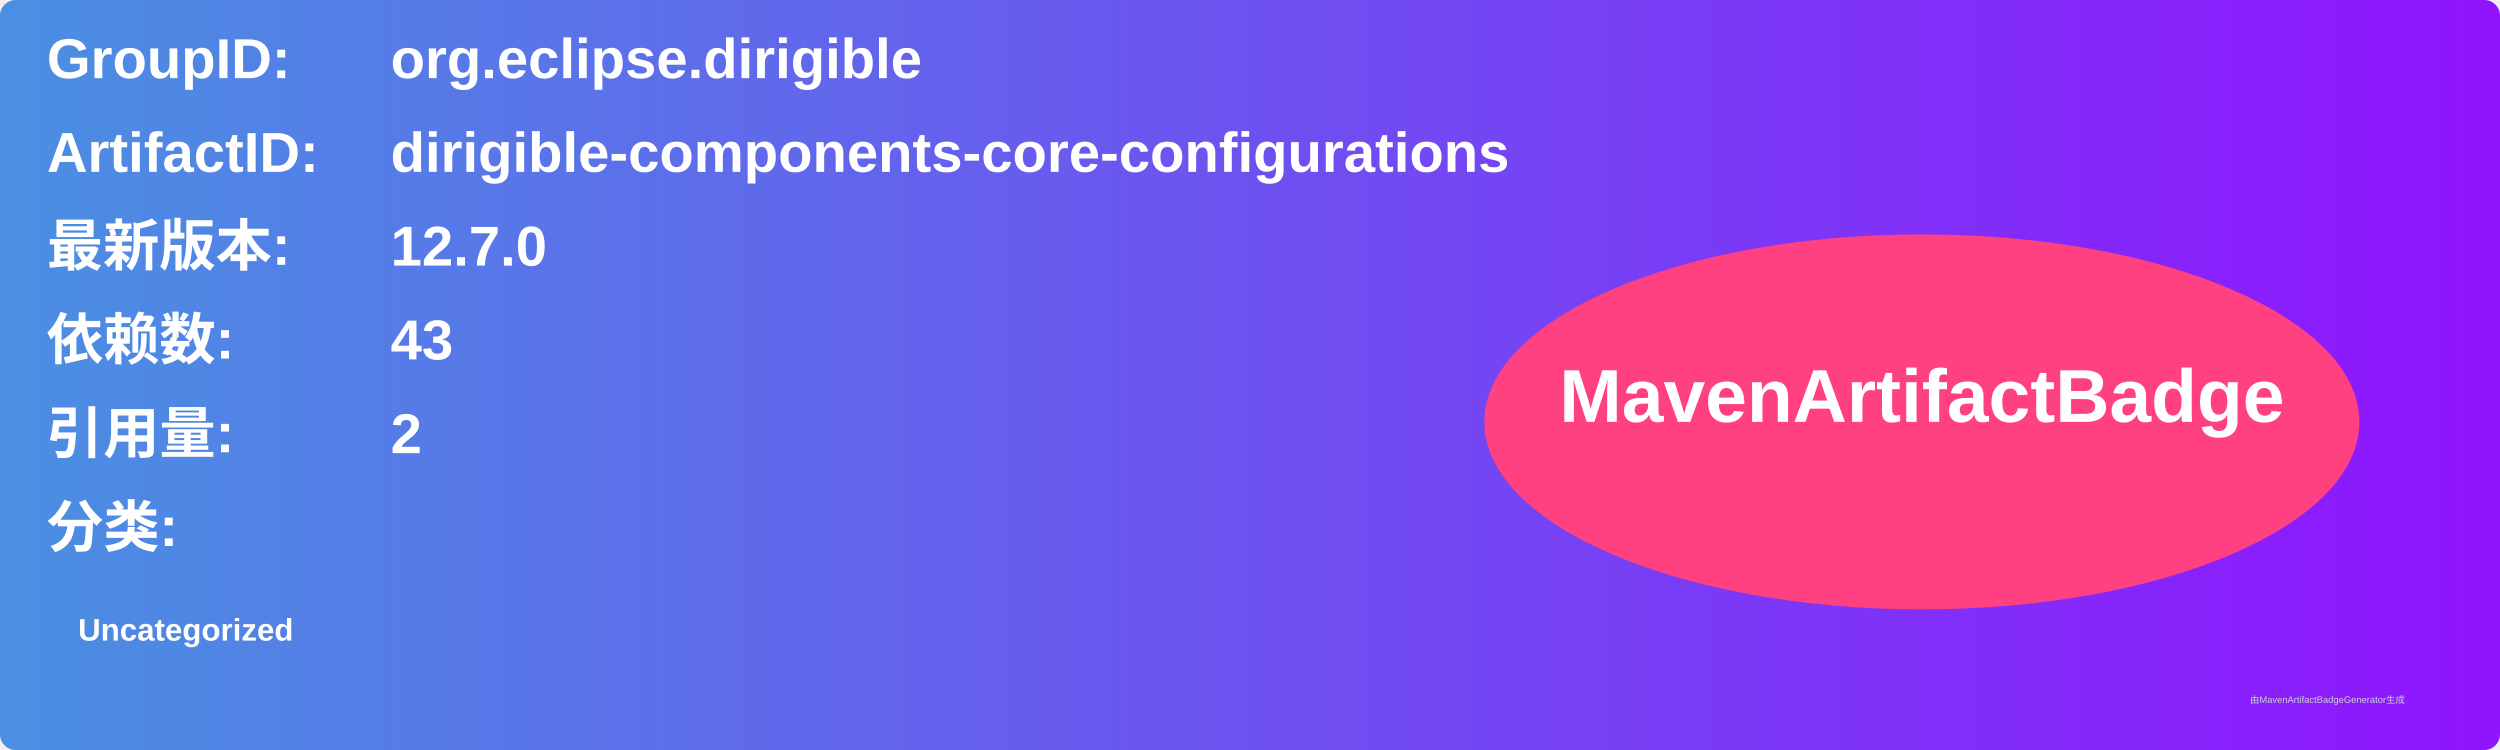
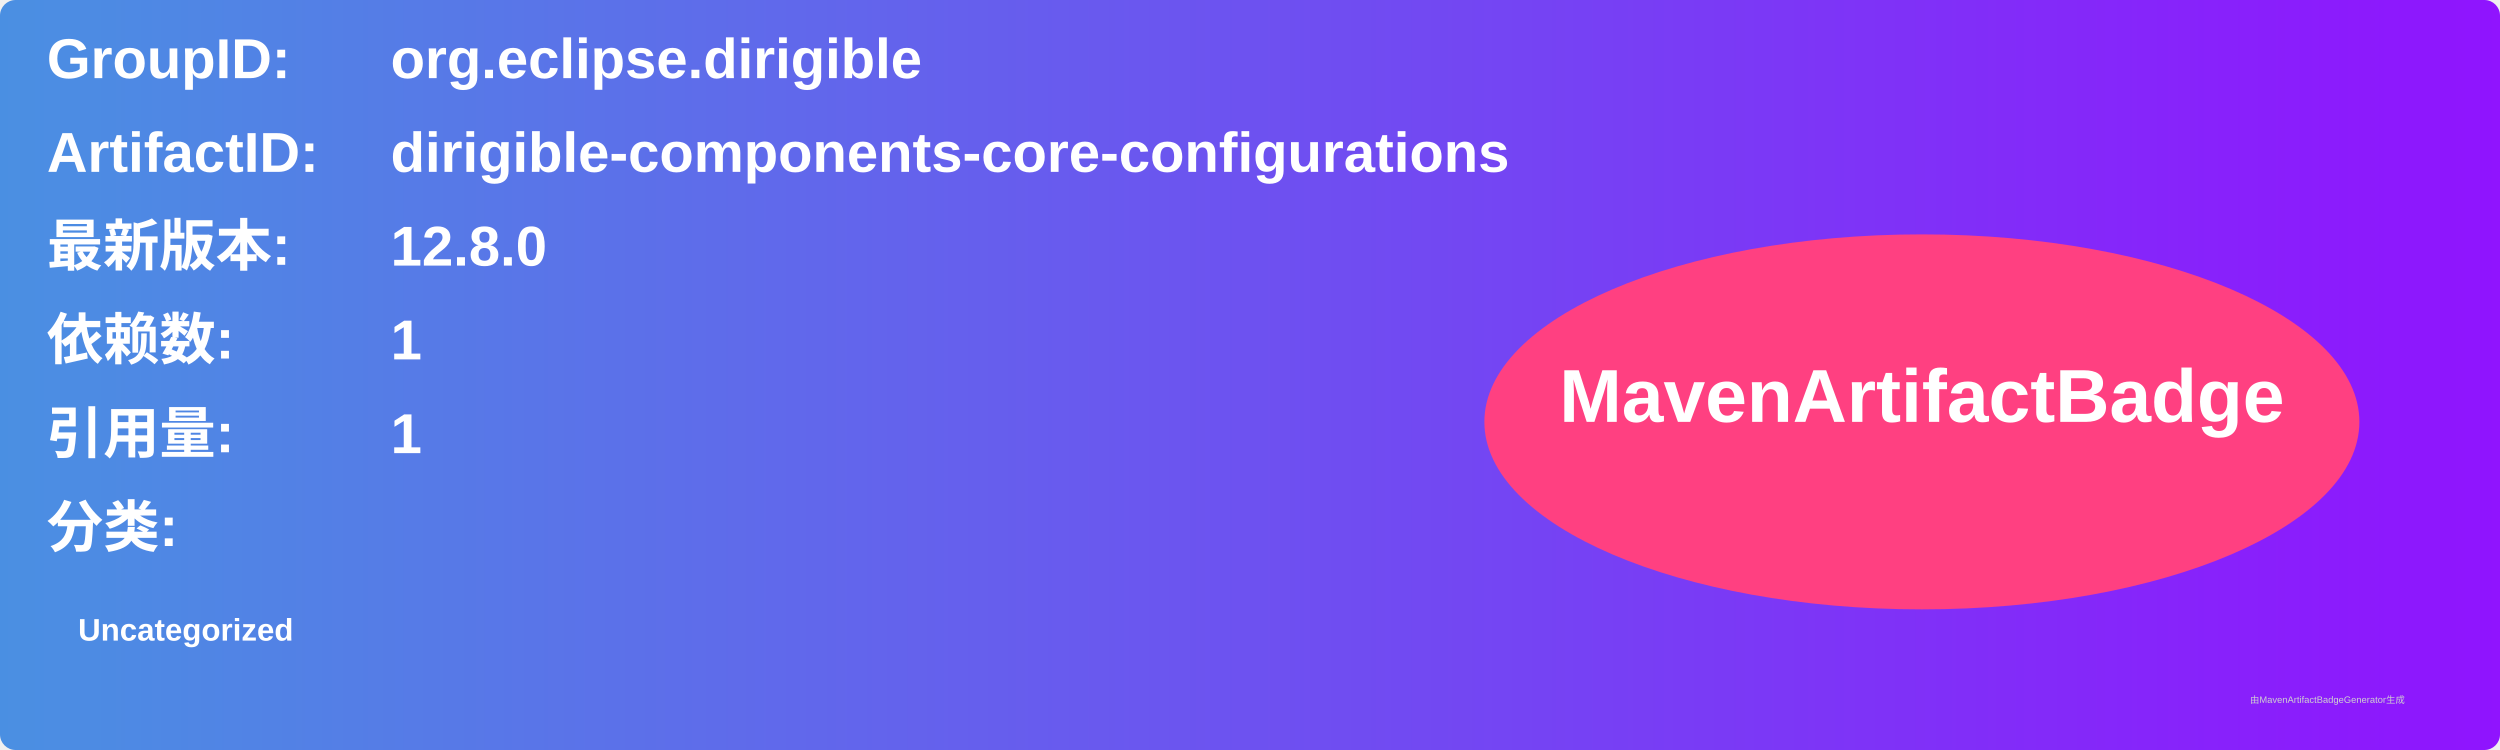
<svg xmlns="http://www.w3.org/2000/svg" width="800" height="240" viewBox="0 0 800 240">
  <linearGradient id="grad" x1="0%" y1="0%" x2="100%" y2="0%">
    <stop offset="0%" stop-color="#4a90e2" />
    <stop offset="100%" stop-color="#9013fe" />
  </linearGradient>
  <rect width="100%" height="100%" rx="5" ry="5" fill="url(#grad)" />
  <g transform="translate(15, 15)">
    <text x="0" y="10" font-family="Arial" font-size="18" fill="white" font-weight="bold" width="260">GroupID:</text>
    <text x="110" y="10" font-family="Arial" font-size="18" fill="white" font-weight="bold" width="460">org.eclipse.dirigible</text>
    <text x="0" y="40" font-family="Arial" font-size="18" fill="white" font-weight="bold" width="260">ArtifactID:</text>
    <text x="110" y="40" font-family="Arial" font-size="18" fill="white" font-weight="bold" width="460">dirigible-components-core-configurations</text>
    <text x="0" y="70" font-family="Arial" font-size="18" fill="white" font-weight="bold">最新版本:</text>
    <text x="110" y="70" font-family="Arial" font-size="18" fill="white" font-weight="bold">
-       <tspan font-weight="bold">12.7.0</tspan>
+       <tspan font-weight="bold">12.8.0</tspan>
    </text>
    <text x="0" y="100" font-family="Arial" font-size="18" fill="white" font-weight="bold">依赖数: </text>
    <text x="110" y="100" font-family="Arial" font-size="18" fill="white">
-       <tspan font-weight="bold">43</tspan>
+       <tspan font-weight="bold">1</tspan>
    </text>
    <text x="0" y="130" font-family="Arial" font-size="18" fill="white" font-weight="bold">引用量: </text>
    <text x="110" y="130" font-family="Arial" font-size="18" fill="white">
-       <tspan font-weight="bold">2</tspan>
+       <tspan font-weight="bold">1</tspan>
    </text>
    <text x="0" y="160" font-family="Arial" font-size="18" fill="white" font-weight="bold">分类:</text>
    <text x="10" y="190" font-family="Arial" font-size="10" fill="white">
      <tspan font-weight="bold">Uncategorized</tspan>
    </text>
    <ellipse cx="600" cy="120" rx="140" ry="60" fill="#ff4081" />
    <text x="600" y="120" text-anchor="middle" font-family="Arial" font-size="24" fill="white" font-weight="bold">MavenArtifactBadge</text>
  </g>
  <text x="720" y="225" font-family="Arial" font-size="3" fill="#d0d0d0">由MavenArtifactBadgeGenerator生成</text>
</svg>
